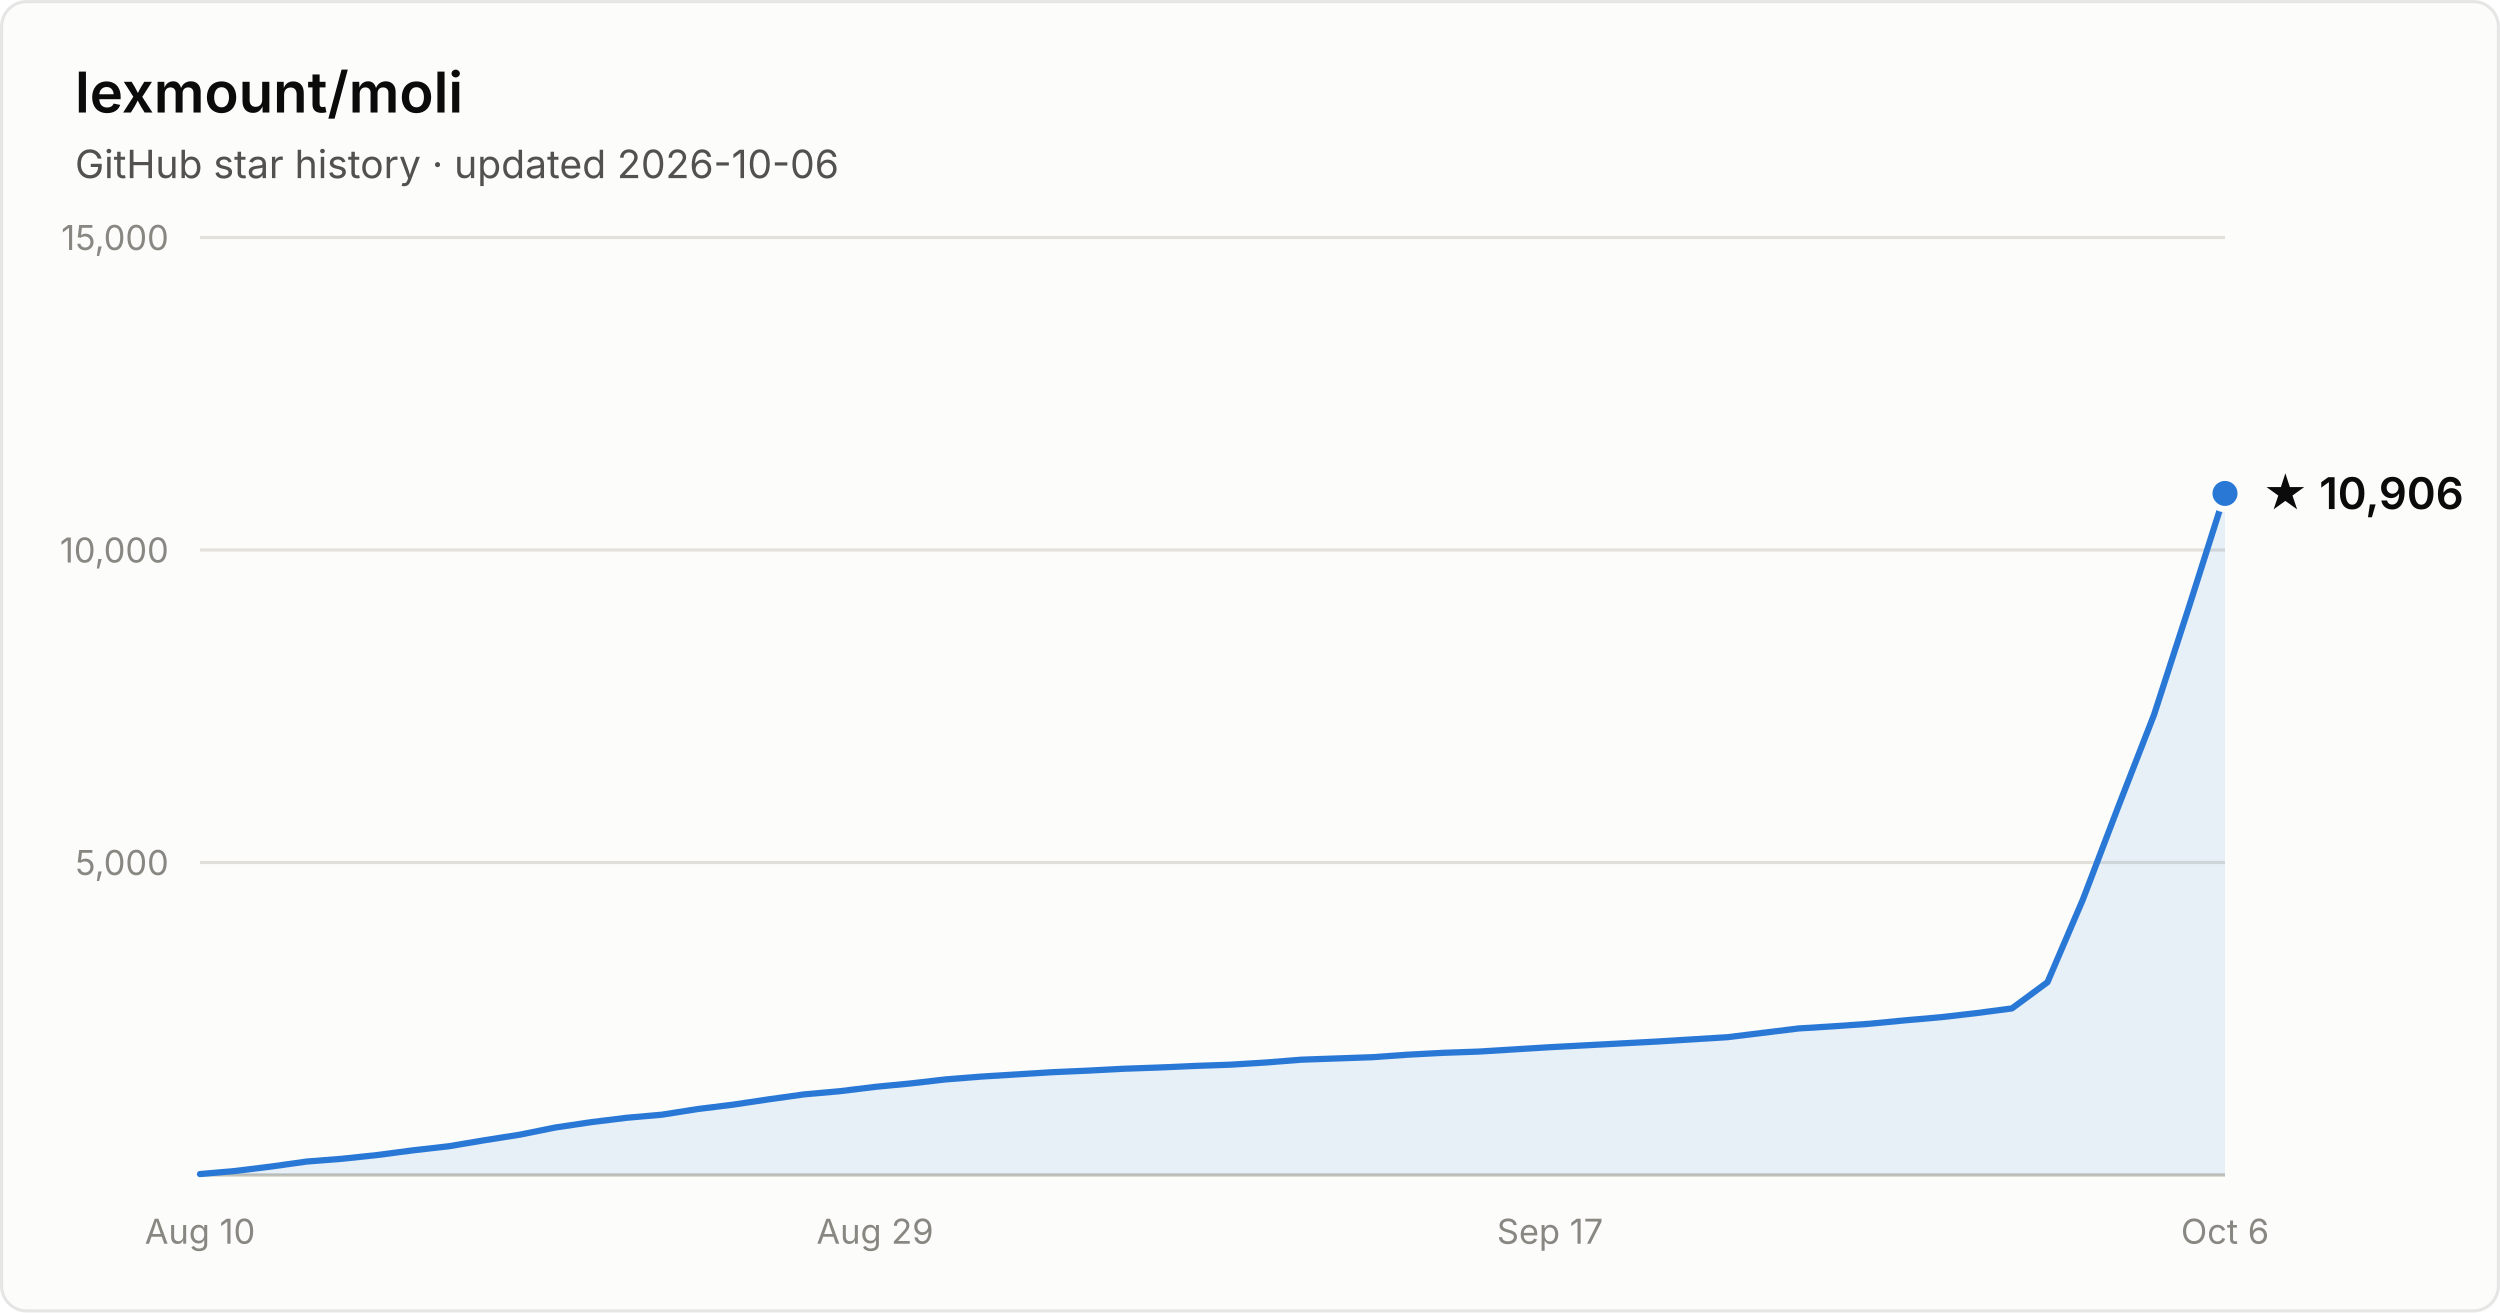
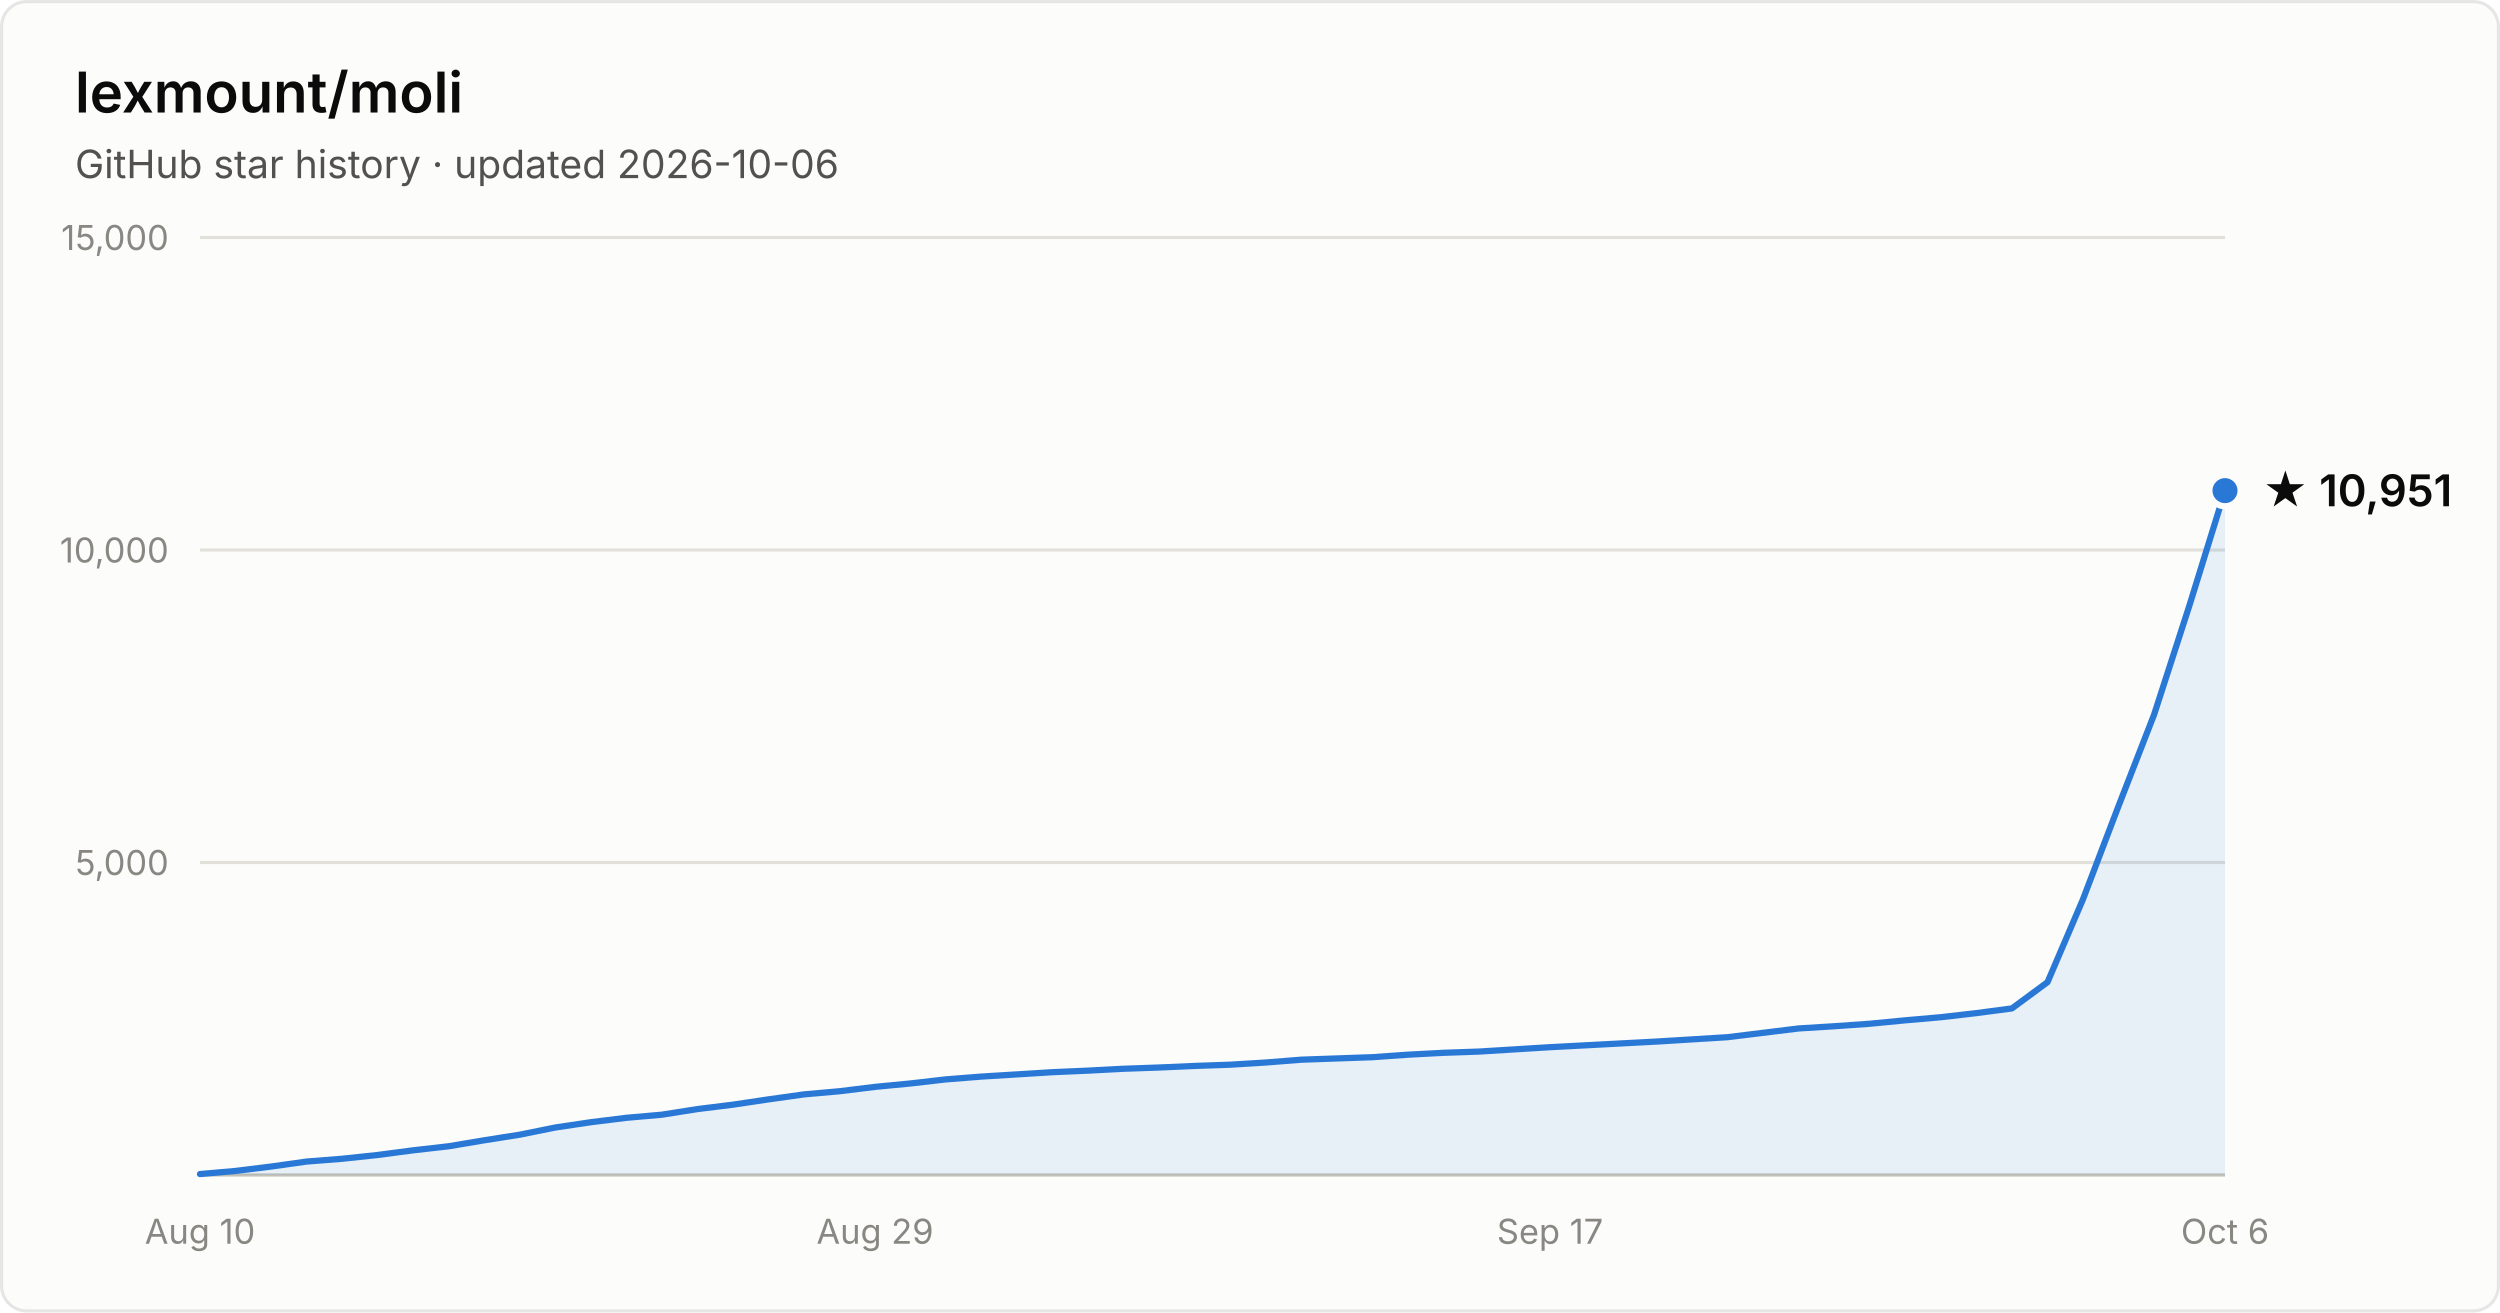
- <svg xmlns="http://www.w3.org/2000/svg" width="800" height="420" viewBox="0 0 800 420" font-family="system-ui, -apple-system, Segoe UI, sans-serif" role="img" aria-label="Star history of lexmount/moli: 10,906 stars as of 2026-10-06">
+ <svg xmlns="http://www.w3.org/2000/svg" width="800" height="420" viewBox="0 0 800 420" font-family="system-ui, -apple-system, Segoe UI, sans-serif" role="img" aria-label="Star history of lexmount/moli: 10,951 stars as of 2026-10-06">
  <rect x="0.5" y="0.5" width="799" height="419" rx="8" fill="#fcfcfb" stroke="rgba(11,11,11,0.10)" />
  <text x="24" y="36" fill="#0b0b0b" font-size="18" font-weight="600">lexmount/moli</text>
  <text x="24" y="57" fill="#52514e" font-size="12.5">GitHub star history · updated 2026-10-06</text>
  <line x1="64" y1="276.0" x2="712" y2="276.0" stroke="#e1e0d9" stroke-width="1" />
  <text x="54" y="280.0" text-anchor="end" fill="#898781" font-size="11" style="font-variant-numeric:tabular-nums">5,000</text>
  <line x1="64" y1="176.0" x2="712" y2="176.0" stroke="#e1e0d9" stroke-width="1" />
  <text x="54" y="180.0" text-anchor="end" fill="#898781" font-size="11" style="font-variant-numeric:tabular-nums">10,000</text>
  <line x1="64" y1="76.0" x2="712" y2="76.0" stroke="#e1e0d9" stroke-width="1" />
  <text x="54" y="80.0" text-anchor="end" fill="#898781" font-size="11" style="font-variant-numeric:tabular-nums">15,000</text>
  <line x1="64" y1="376" x2="712" y2="376" stroke="#c3c2b7" stroke-width="1" />
  <text x="64.0" y="398" text-anchor="middle" fill="#898781" font-size="11" style="font-variant-numeric:tabular-nums">Aug 10</text>
  <text x="280.0" y="398" text-anchor="middle" fill="#898781" font-size="11" style="font-variant-numeric:tabular-nums">Aug 29</text>
  <text x="496.0" y="398" text-anchor="middle" fill="#898781" font-size="11" style="font-variant-numeric:tabular-nums">Sep 17</text>
  <text x="712.0" y="398" text-anchor="middle" fill="#898781" font-size="11" style="font-variant-numeric:tabular-nums">Oct 6</text>
-   <path d="M64.0 375.7 L75.4 374.7 L86.7 373.3 L98.1 371.7 L109.5 370.8 L120.8 369.6 L132.2 368.1 L143.6 366.8 L154.9 364.9 L166.3 363.1 L177.7 360.8 L189.1 359.1 L200.4 357.7 L211.8 356.7 L223.2 354.9 L234.5 353.5 L245.9 351.8 L257.3 350.2 L268.6 349.2 L280.0 347.8 L291.4 346.7 L302.7 345.4 L314.1 344.5 L325.5 343.8 L336.8 343.1 L348.2 342.6 L359.6 342.0 L370.9 341.6 L382.3 341.1 L393.7 340.7 L405.1 340.0 L416.4 339.1 L427.8 338.7 L439.2 338.3 L450.5 337.5 L461.9 336.9 L473.3 336.5 L484.6 335.8 L496.0 335.1 L507.4 334.5 L518.7 333.9 L530.1 333.3 L541.5 332.6 L552.8 331.9 L564.2 330.5 L575.6 329.1 L586.9 328.4 L598.3 327.6 L609.7 326.5 L621.1 325.5 L632.4 324.2 L643.8 322.7 L655.2 314.3 L666.5 287.9 L677.9 258.0 L689.3 228.7 L700.6 193.8 L712.0 157.9 L712.0 376 L64.0 376 Z" fill="#2a78d6" fill-opacity="0.1" />
-   <path d="M64.0 375.7 L75.4 374.7 L86.7 373.3 L98.1 371.7 L109.5 370.8 L120.8 369.6 L132.2 368.1 L143.6 366.8 L154.9 364.9 L166.3 363.1 L177.7 360.8 L189.1 359.1 L200.4 357.7 L211.8 356.7 L223.2 354.9 L234.5 353.5 L245.9 351.8 L257.3 350.2 L268.6 349.2 L280.0 347.8 L291.4 346.7 L302.7 345.4 L314.1 344.5 L325.5 343.8 L336.8 343.1 L348.2 342.6 L359.6 342.0 L370.9 341.6 L382.3 341.1 L393.7 340.7 L405.1 340.0 L416.4 339.1 L427.8 338.7 L439.2 338.3 L450.5 337.5 L461.9 336.9 L473.3 336.5 L484.6 335.8 L496.0 335.1 L507.4 334.5 L518.7 333.9 L530.1 333.3 L541.5 332.6 L552.8 331.9 L564.2 330.5 L575.6 329.1 L586.9 328.4 L598.3 327.6 L609.7 326.5 L621.1 325.5 L632.4 324.2 L643.8 322.7 L655.2 314.3 L666.5 287.9 L677.9 258.0 L689.3 228.7 L700.6 193.8 L712.0 157.9" fill="none" stroke="#2a78d6" stroke-width="2" stroke-linejoin="round" stroke-linecap="round" />
-   <circle cx="712.0" cy="157.9" r="5" fill="#2a78d6" stroke="#fcfcfb" stroke-width="2" />
-   <text x="724.0" y="162.9" fill="#0b0b0b" font-size="14" font-weight="600">★ 10,906</text>
+   <path d="M64.0 375.7 L75.4 374.7 L86.7 373.3 L98.1 371.7 L109.5 370.8 L120.8 369.6 L132.2 368.1 L143.6 366.8 L154.9 364.9 L166.3 363.1 L177.7 360.8 L189.1 359.1 L200.4 357.7 L211.8 356.7 L223.2 354.9 L234.5 353.5 L245.9 351.8 L257.3 350.2 L268.6 349.2 L280.0 347.8 L291.4 346.7 L302.7 345.4 L314.1 344.5 L325.5 343.8 L336.8 343.1 L348.2 342.6 L359.6 342.0 L370.9 341.6 L382.3 341.1 L393.7 340.7 L405.1 340.0 L416.4 339.1 L427.8 338.7 L439.2 338.3 L450.5 337.5 L461.9 336.9 L473.3 336.5 L484.6 335.8 L496.0 335.1 L507.4 334.5 L518.7 333.9 L530.1 333.3 L541.5 332.6 L552.8 331.9 L564.2 330.5 L575.6 329.1 L586.9 328.4 L598.3 327.6 L609.7 326.5 L621.1 325.5 L632.4 324.2 L643.8 322.7 L655.2 314.3 L666.5 287.9 L677.9 258.0 L689.3 228.7 L700.6 193.8 L712.0 157.0 L712.0 376 L64.0 376 Z" fill="#2a78d6" fill-opacity="0.1" />
+   <path d="M64.0 375.7 L75.4 374.7 L86.7 373.3 L98.1 371.7 L109.5 370.8 L120.8 369.6 L132.2 368.1 L143.6 366.8 L154.9 364.9 L166.3 363.1 L177.7 360.8 L189.1 359.1 L200.4 357.7 L211.8 356.7 L223.2 354.9 L234.5 353.5 L245.9 351.8 L257.3 350.2 L268.6 349.2 L280.0 347.8 L291.4 346.7 L302.7 345.4 L314.1 344.5 L325.5 343.8 L336.8 343.1 L348.2 342.6 L359.6 342.0 L370.9 341.6 L382.3 341.1 L393.7 340.7 L405.1 340.0 L416.4 339.1 L427.8 338.7 L439.2 338.3 L450.5 337.5 L461.9 336.9 L473.3 336.5 L484.6 335.8 L496.0 335.1 L507.4 334.5 L518.7 333.9 L530.1 333.3 L541.5 332.6 L552.8 331.9 L564.2 330.5 L575.6 329.1 L586.9 328.4 L598.3 327.6 L609.7 326.5 L621.1 325.5 L632.4 324.2 L643.8 322.7 L655.2 314.3 L666.5 287.9 L677.9 258.0 L689.3 228.7 L700.6 193.8 L712.0 157.0" fill="none" stroke="#2a78d6" stroke-width="2" stroke-linejoin="round" stroke-linecap="round" />
+   <circle cx="712.0" cy="157.0" r="5" fill="#2a78d6" stroke="#fcfcfb" stroke-width="2" />
+   <text x="724.0" y="162.0" fill="#0b0b0b" font-size="14" font-weight="600">★ 10,951</text>
</svg>
